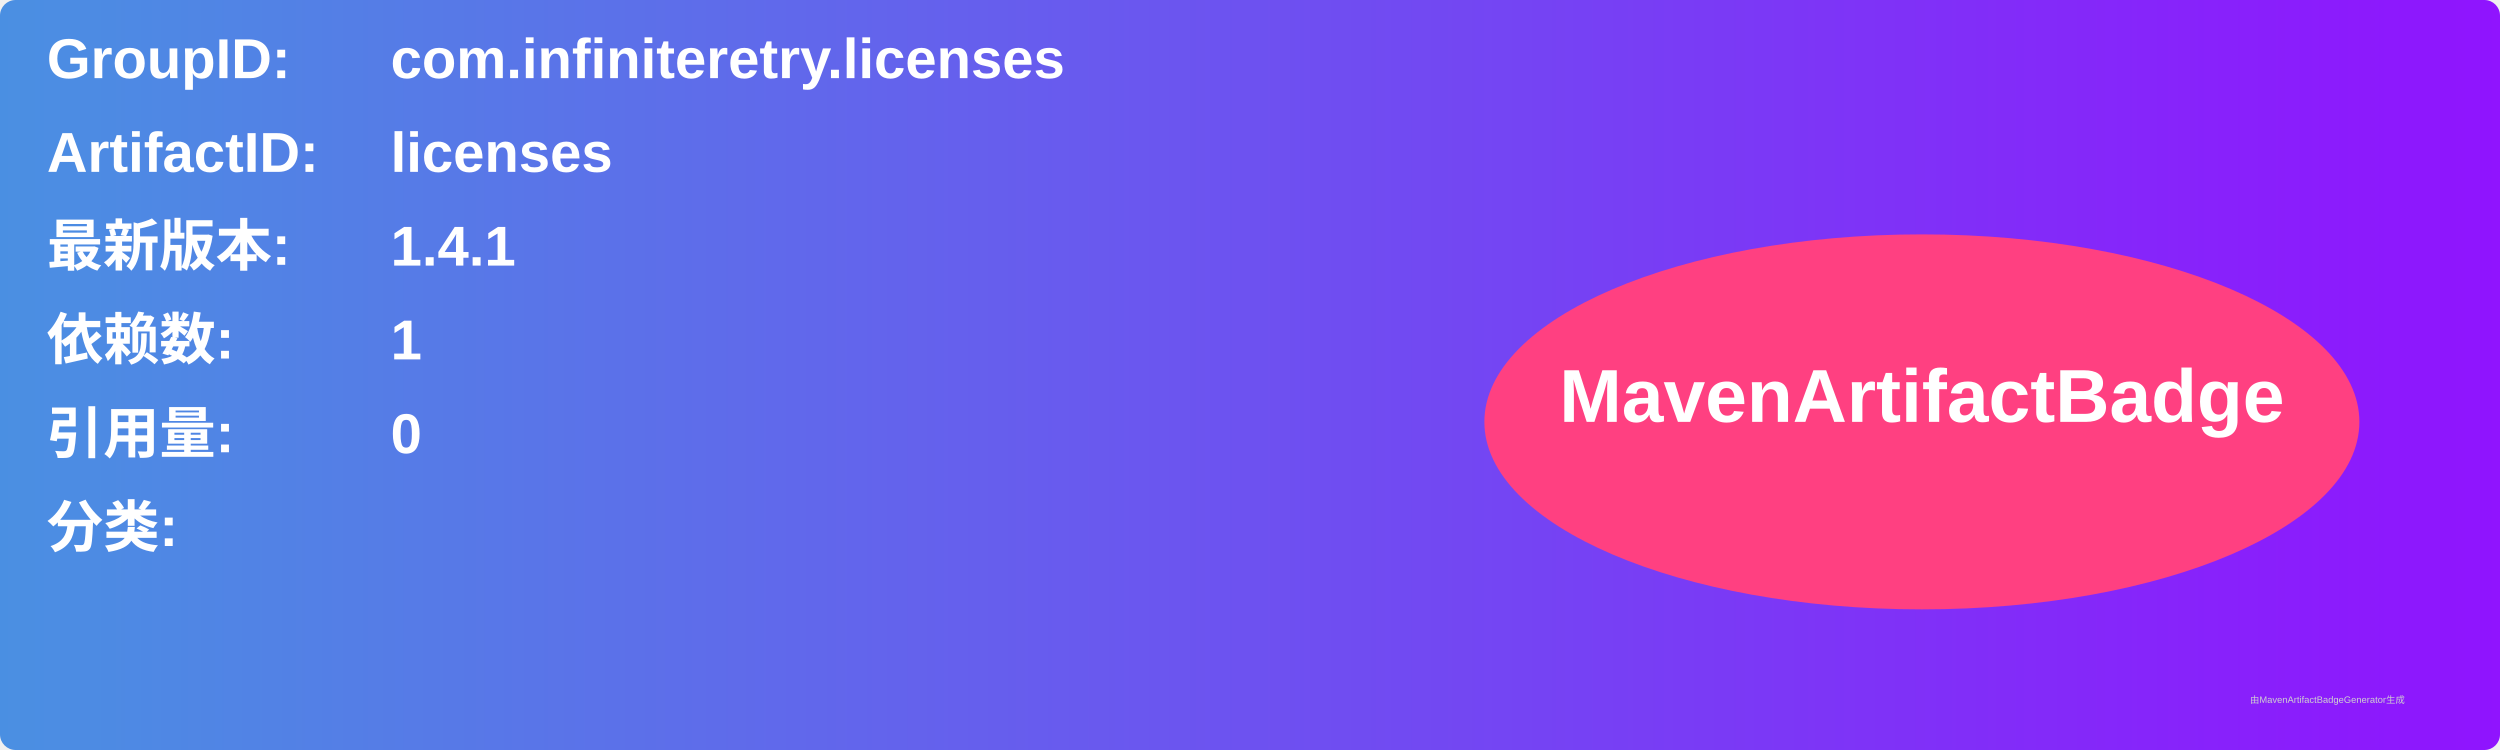
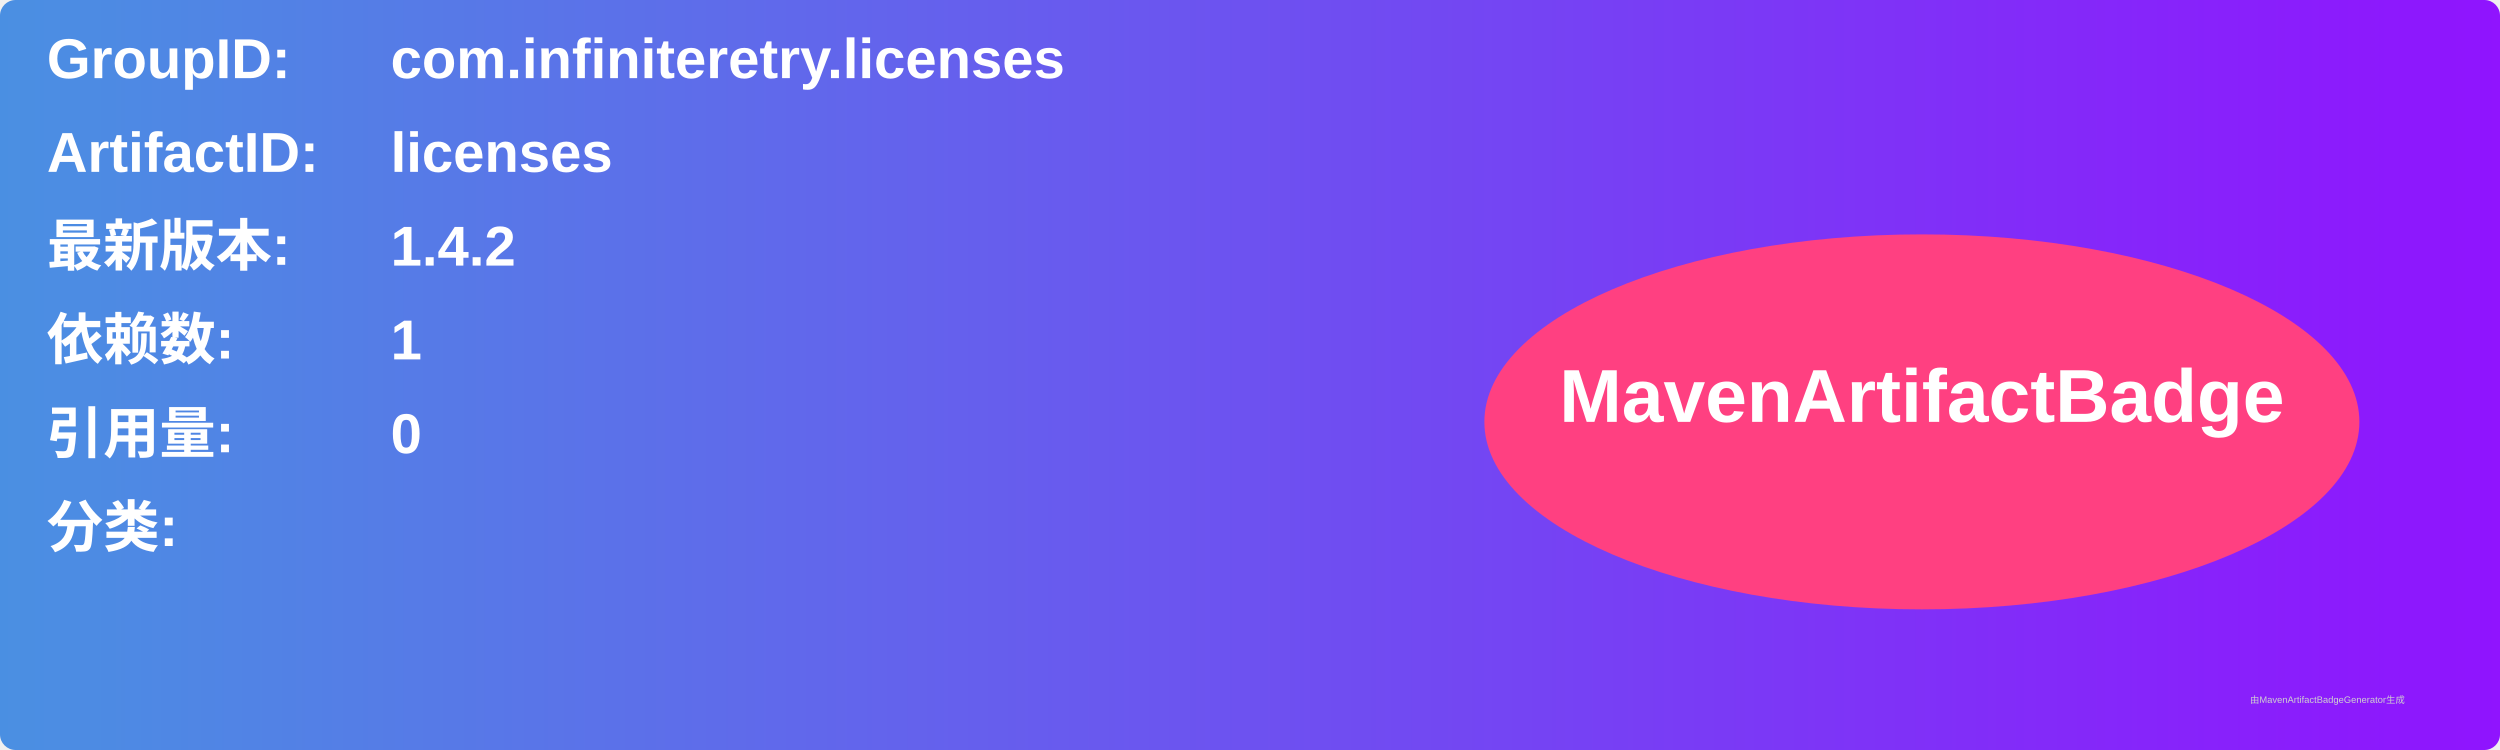
<svg xmlns="http://www.w3.org/2000/svg" width="800" height="240" viewBox="0 0 800 240">
  <linearGradient id="grad" x1="0%" y1="0%" x2="100%" y2="0%">
    <stop offset="0%" stop-color="#4a90e2" />
    <stop offset="100%" stop-color="#9013fe" />
  </linearGradient>
  <rect width="100%" height="100%" rx="5" ry="5" fill="url(#grad)" />
  <g transform="translate(15, 15)">
    <text x="0" y="10" font-family="Arial" font-size="18" fill="white" font-weight="bold" width="260">GroupID:</text>
    <text x="110" y="10" font-family="Arial" font-size="18" fill="white" font-weight="bold" width="460">com.infiniteretry.licenses</text>
    <text x="0" y="40" font-family="Arial" font-size="18" fill="white" font-weight="bold" width="260">ArtifactID:</text>
    <text x="110" y="40" font-family="Arial" font-size="18" fill="white" font-weight="bold" width="460">licenses</text>
    <text x="0" y="70" font-family="Arial" font-size="18" fill="white" font-weight="bold">最新版本:</text>
    <text x="110" y="70" font-family="Arial" font-size="18" fill="white" font-weight="bold">
-       <tspan font-weight="bold">1.4.1</tspan>
+       <tspan font-weight="bold">1.4.2</tspan>
    </text>
    <text x="0" y="100" font-family="Arial" font-size="18" fill="white" font-weight="bold">依赖数: </text>
    <text x="110" y="100" font-family="Arial" font-size="18" fill="white">
      <tspan font-weight="bold">1</tspan>
    </text>
    <text x="0" y="130" font-family="Arial" font-size="18" fill="white" font-weight="bold">引用量: </text>
    <text x="110" y="130" font-family="Arial" font-size="18" fill="white">
      <tspan font-weight="bold">0</tspan>
    </text>
    <text x="0" y="160" font-family="Arial" font-size="18" fill="white" font-weight="bold">分类:</text>
    <text x="10" y="190" font-family="Arial" font-size="10" fill="white">
      <tspan font-weight="bold" />
    </text>
    <ellipse cx="600" cy="120" rx="140" ry="60" fill="#ff4081" />
    <text x="600" y="120" text-anchor="middle" font-family="Arial" font-size="24" fill="white" font-weight="bold">MavenArtifactBadge</text>
  </g>
  <text x="720" y="225" font-family="Arial" font-size="3" fill="#d0d0d0">由MavenArtifactBadgeGenerator生成</text>
</svg>
